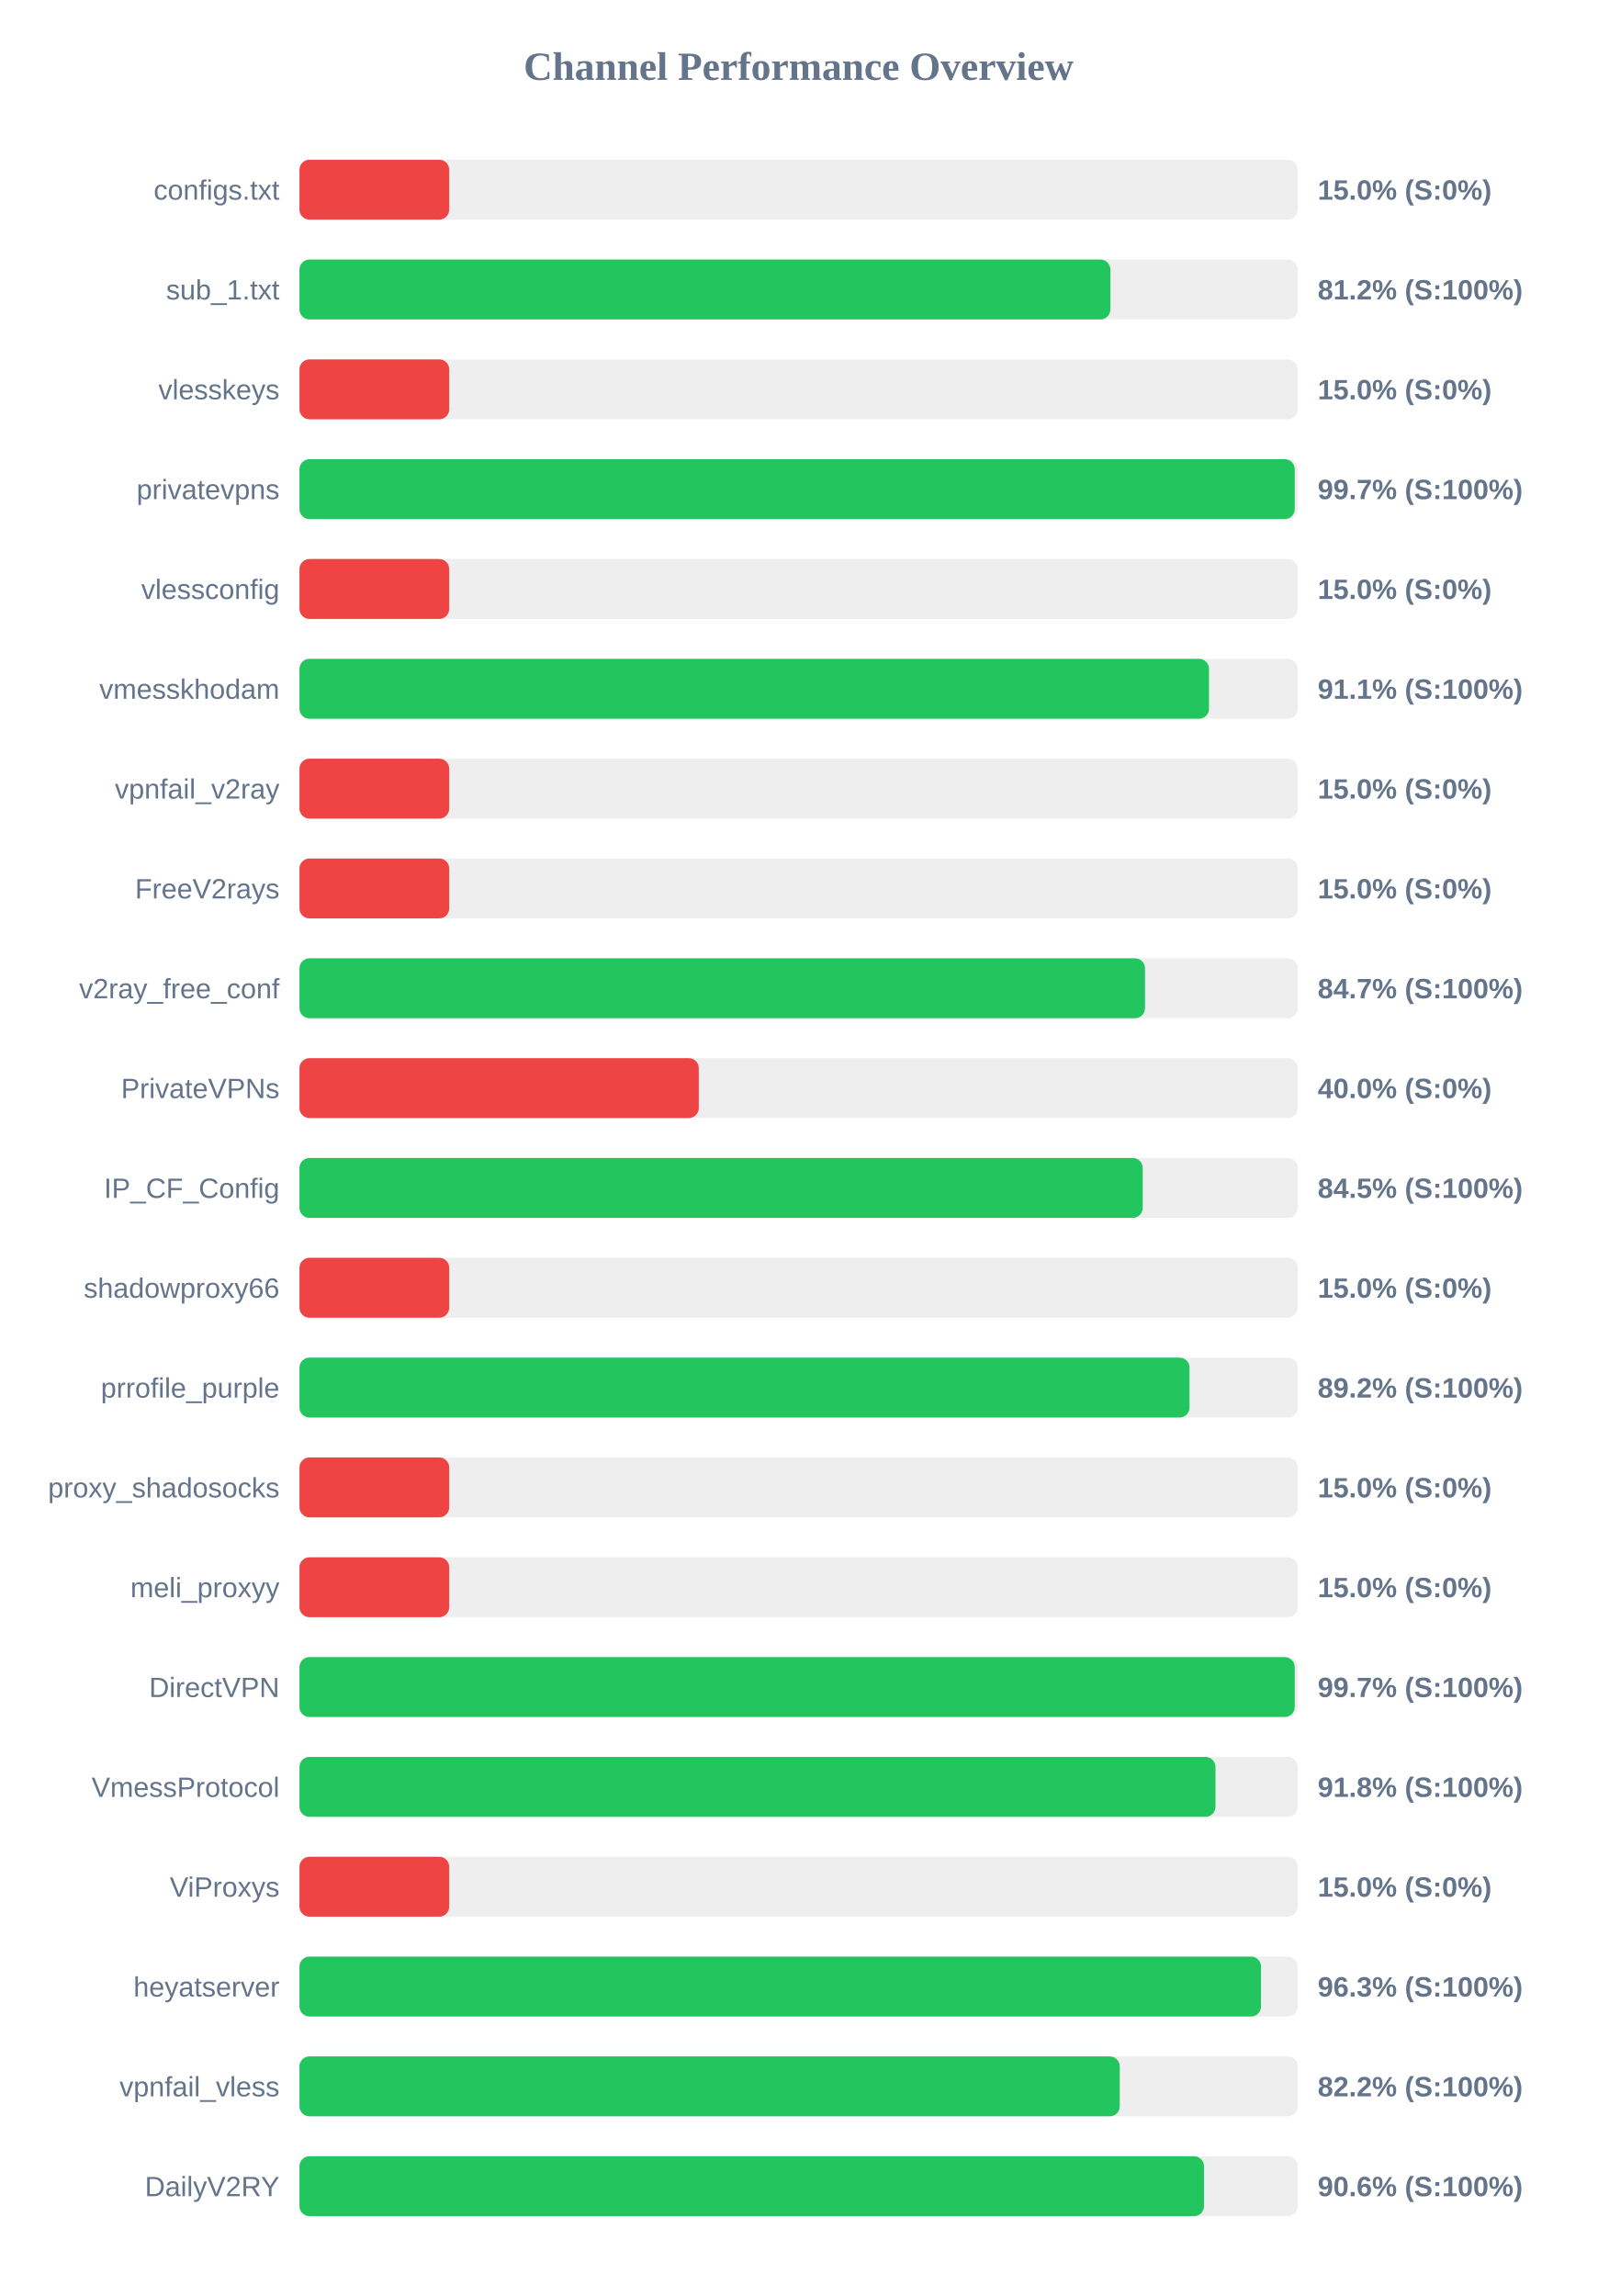
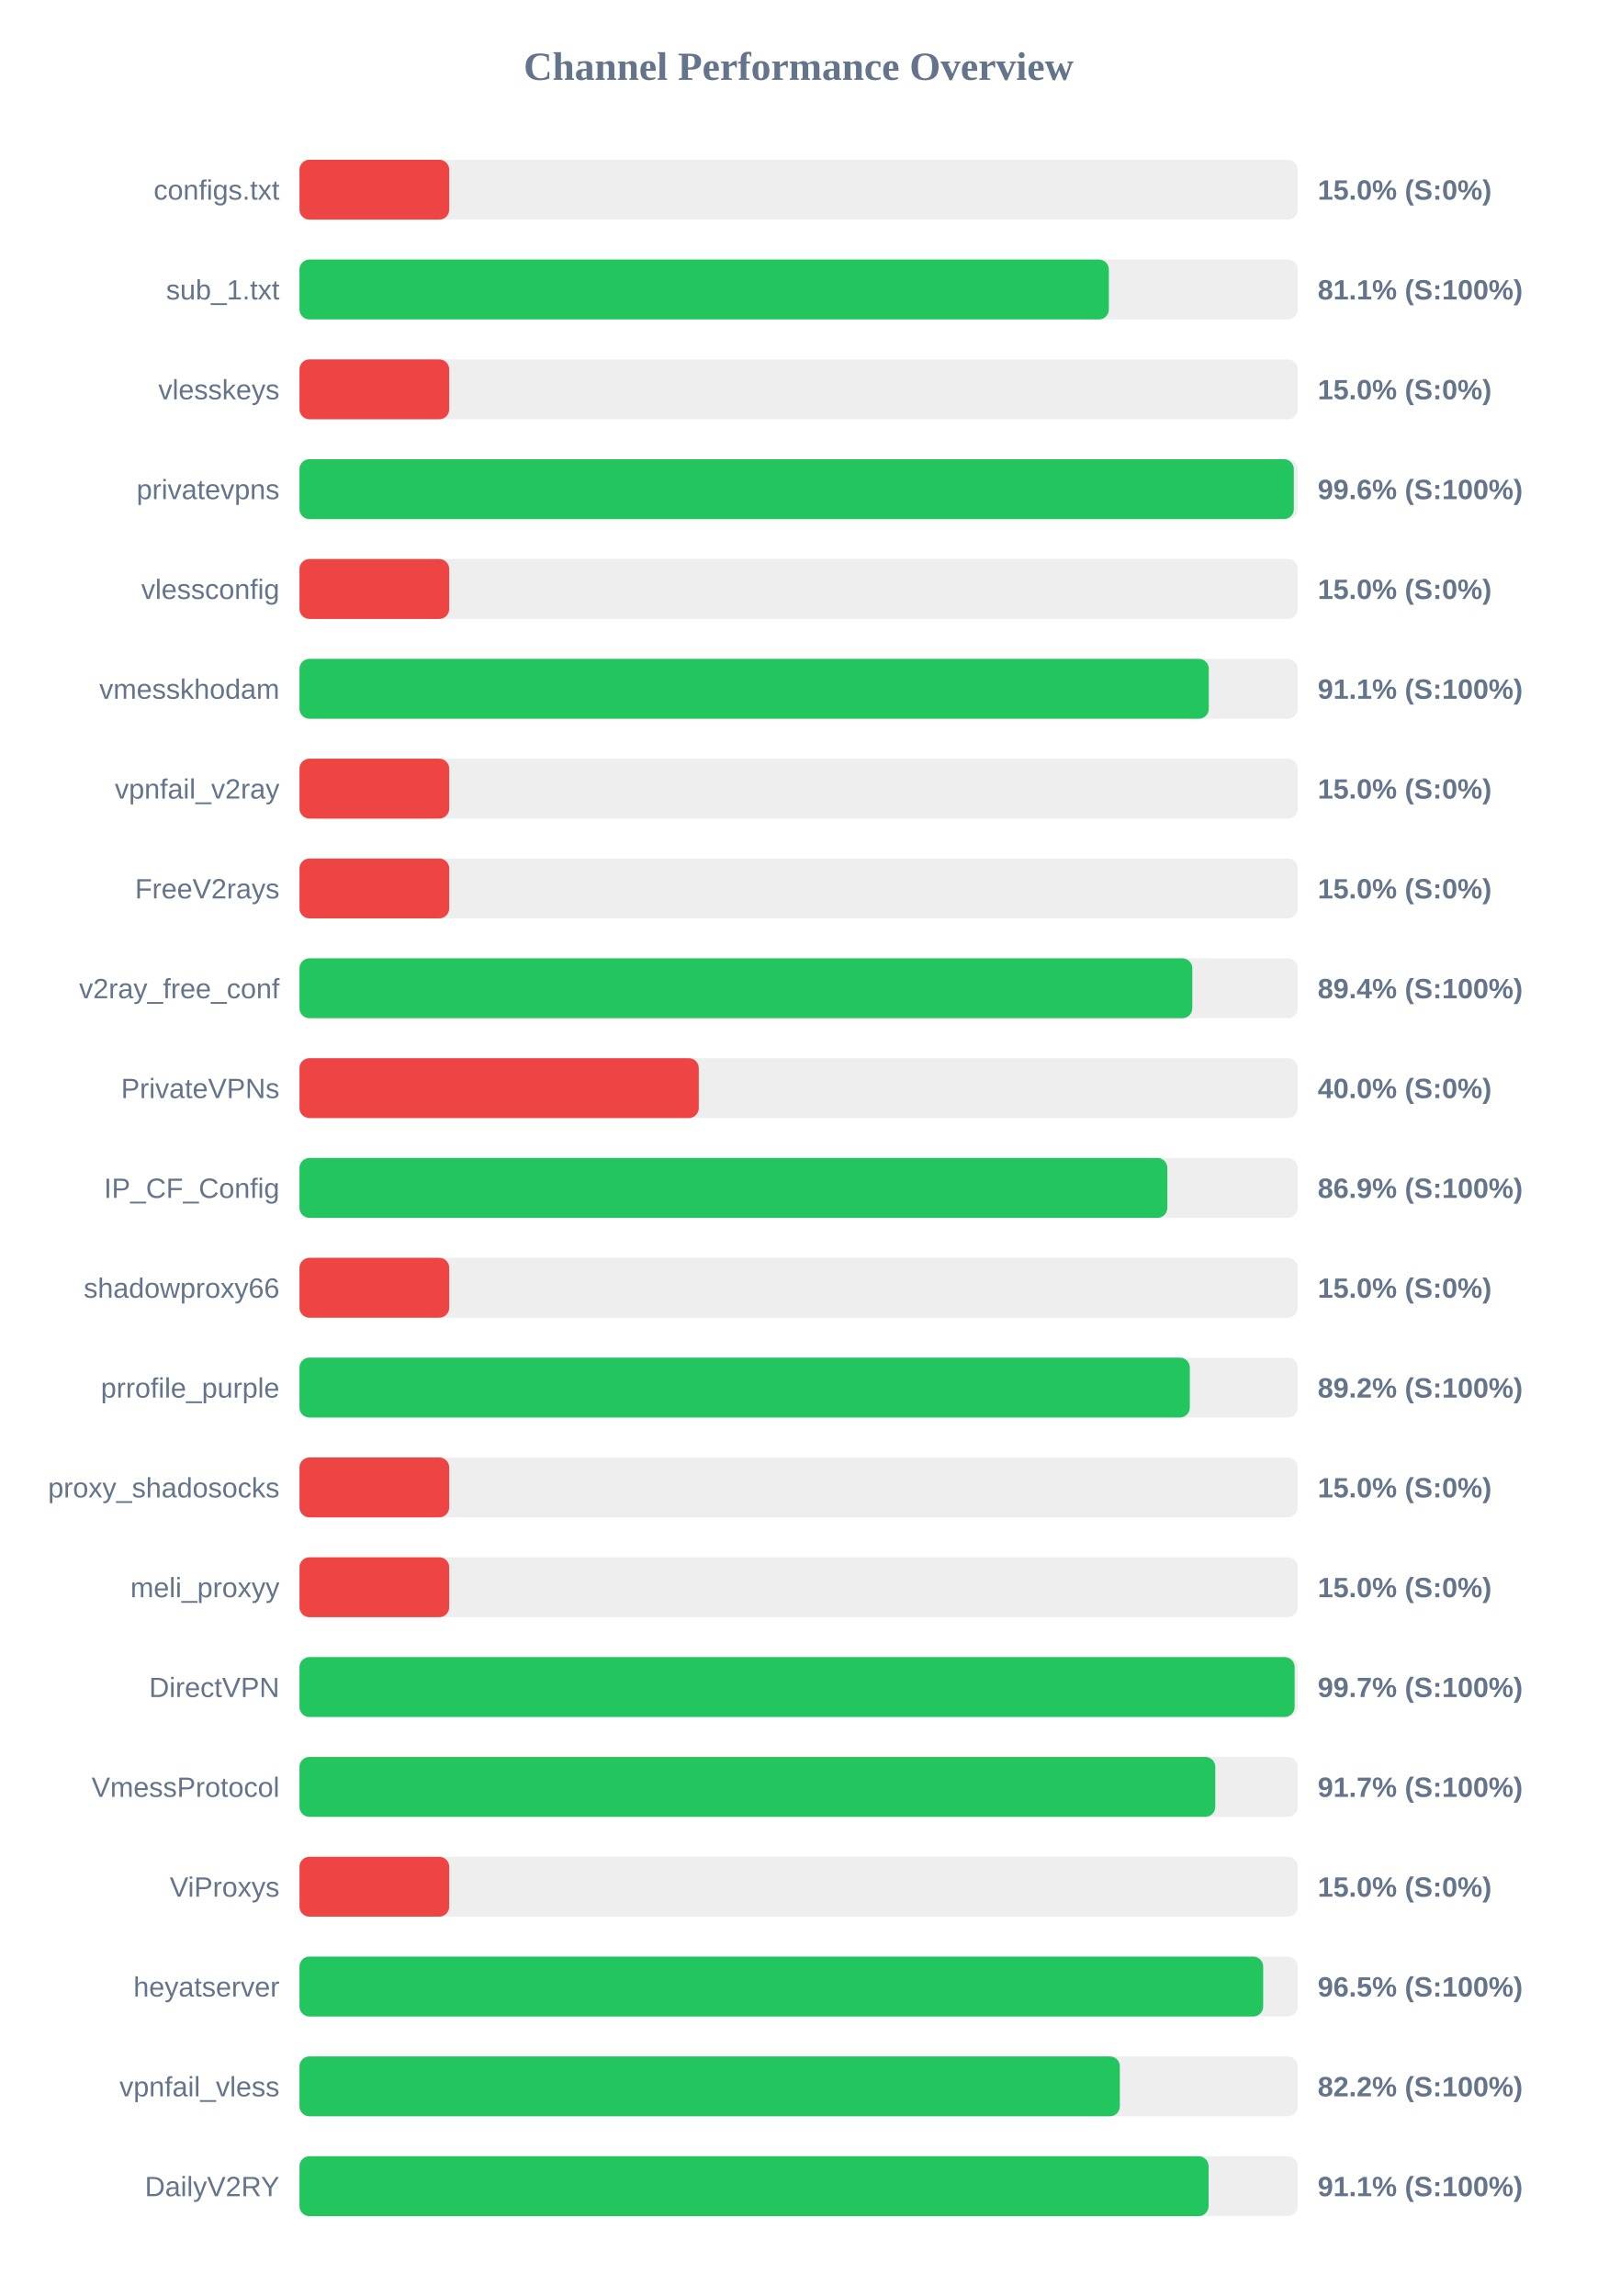
<svg xmlns="http://www.w3.org/2000/svg" width="800" height="1150" version="1.1">
  <style>
        .row { font: 14px Arial; fill: #64748b; }
        .score { font: bold 14px Arial; fill: #64748b; }
    </style>
  <text x="400" y="40" text-anchor="middle" font-size="20px" font-weight="bold" fill="#64748b">Channel Performance Overview</text>
  <rect x="150" y="80" width="500" height="30" fill="#eee" rx="5" />
  <rect x="150" y="80" width="75.0" height="30" fill="#ef4444" rx="5" />
  <text x="140" y="100" text-anchor="end" class="row">configs.txt</text>
  <text x="660" y="100" text-anchor="start" class="score">15.0% (S:0%)</text>
  <rect x="150" y="130" width="500" height="30" fill="#eee" rx="5" />
-   <rect x="150" y="130" width="406.15" height="30" fill="#22c55e" rx="5" />
+   <rect x="150" y="130" width="405.4" height="30" fill="#22c55e" rx="5" />
  <text x="140" y="150" text-anchor="end" class="row">sub_1.txt</text>
-   <text x="660" y="150" text-anchor="start" class="score">81.2% (S:100%)</text>
+   <text x="660" y="150" text-anchor="start" class="score">81.1% (S:100%)</text>
  <rect x="150" y="180" width="500" height="30" fill="#eee" rx="5" />
  <rect x="150" y="180" width="75.0" height="30" fill="#ef4444" rx="5" />
  <text x="140" y="200" text-anchor="end" class="row">vlesskeys</text>
  <text x="660" y="200" text-anchor="start" class="score">15.0% (S:0%)</text>
  <rect x="150" y="230" width="500" height="30" fill="#eee" rx="5" />
-   <rect x="150" y="230" width="498.5" height="30" fill="#22c55e" rx="5" />
+   <rect x="150" y="230" width="498.05" height="30" fill="#22c55e" rx="5" />
  <text x="140" y="250" text-anchor="end" class="row">privatevpns</text>
-   <text x="660" y="250" text-anchor="start" class="score">99.7% (S:100%)</text>
+   <text x="660" y="250" text-anchor="start" class="score">99.6% (S:100%)</text>
  <rect x="150" y="280" width="500" height="30" fill="#eee" rx="5" />
  <rect x="150" y="280" width="75.0" height="30" fill="#ef4444" rx="5" />
  <text x="140" y="300" text-anchor="end" class="row">vlessconfig</text>
  <text x="660" y="300" text-anchor="start" class="score">15.0% (S:0%)</text>
  <rect x="150" y="330" width="500" height="30" fill="#eee" rx="5" />
-   <rect x="150" y="330" width="455.55" height="30" fill="#22c55e" rx="5" />
+   <rect x="150" y="330" width="455.45" height="30" fill="#22c55e" rx="5" />
  <text x="140" y="350" text-anchor="end" class="row">vmesskhodam</text>
  <text x="660" y="350" text-anchor="start" class="score">91.1% (S:100%)</text>
  <rect x="150" y="380" width="500" height="30" fill="#eee" rx="5" />
  <rect x="150" y="380" width="75.0" height="30" fill="#ef4444" rx="5" />
  <text x="140" y="400" text-anchor="end" class="row">vpnfail_v2ray</text>
  <text x="660" y="400" text-anchor="start" class="score">15.0% (S:0%)</text>
  <rect x="150" y="430" width="500" height="30" fill="#eee" rx="5" />
  <rect x="150" y="430" width="75.0" height="30" fill="#ef4444" rx="5" />
  <text x="140" y="450" text-anchor="end" class="row">FreeV2rays</text>
  <text x="660" y="450" text-anchor="start" class="score">15.0% (S:0%)</text>
  <rect x="150" y="480" width="500" height="30" fill="#eee" rx="5" />
-   <rect x="150" y="480" width="423.5" height="30" fill="#22c55e" rx="5" />
+   <rect x="150" y="480" width="447.2" height="30" fill="#22c55e" rx="5" />
  <text x="140" y="500" text-anchor="end" class="row">v2ray_free_conf</text>
-   <text x="660" y="500" text-anchor="start" class="score">84.7% (S:100%)</text>
+   <text x="660" y="500" text-anchor="start" class="score">89.4% (S:100%)</text>
  <rect x="150" y="530" width="500" height="30" fill="#eee" rx="5" />
  <rect x="150" y="530" width="200.0" height="30" fill="#ef4444" rx="5" />
  <text x="140" y="550" text-anchor="end" class="row">PrivateVPNs</text>
  <text x="660" y="550" text-anchor="start" class="score">40.0% (S:0%)</text>
  <rect x="150" y="580" width="500" height="30" fill="#eee" rx="5" />
-   <rect x="150" y="580" width="422.35" height="30" fill="#22c55e" rx="5" />
+   <rect x="150" y="580" width="434.7" height="30" fill="#22c55e" rx="5" />
  <text x="140" y="600" text-anchor="end" class="row">IP_CF_Config</text>
-   <text x="660" y="600" text-anchor="start" class="score">84.5% (S:100%)</text>
+   <text x="660" y="600" text-anchor="start" class="score">86.9% (S:100%)</text>
  <rect x="150" y="630" width="500" height="30" fill="#eee" rx="5" />
  <rect x="150" y="630" width="75.0" height="30" fill="#ef4444" rx="5" />
  <text x="140" y="650" text-anchor="end" class="row">shadowproxy66</text>
  <text x="660" y="650" text-anchor="start" class="score">15.0% (S:0%)</text>
  <rect x="150" y="680" width="500" height="30" fill="#eee" rx="5" />
-   <rect x="150" y="680" width="445.8" height="30" fill="#22c55e" rx="5" />
+   <rect x="150" y="680" width="445.95" height="30" fill="#22c55e" rx="5" />
  <text x="140" y="700" text-anchor="end" class="row">prrofile_purple</text>
  <text x="660" y="700" text-anchor="start" class="score">89.2% (S:100%)</text>
  <rect x="150" y="730" width="500" height="30" fill="#eee" rx="5" />
  <rect x="150" y="730" width="75.0" height="30" fill="#ef4444" rx="5" />
  <text x="140" y="750" text-anchor="end" class="row">proxy_shadosocks</text>
  <text x="660" y="750" text-anchor="start" class="score">15.0% (S:0%)</text>
  <rect x="150" y="780" width="500" height="30" fill="#eee" rx="5" />
  <rect x="150" y="780" width="75.0" height="30" fill="#ef4444" rx="5" />
  <text x="140" y="800" text-anchor="end" class="row">meli_proxyy</text>
  <text x="660" y="800" text-anchor="start" class="score">15.0% (S:0%)</text>
  <rect x="150" y="830" width="500" height="30" fill="#eee" rx="5" />
-   <rect x="150" y="830" width="498.5" height="30" fill="#22c55e" rx="5" />
+   <rect x="150" y="830" width="498.45" height="30" fill="#22c55e" rx="5" />
  <text x="140" y="850" text-anchor="end" class="row">DirectVPN</text>
  <text x="660" y="850" text-anchor="start" class="score">99.7% (S:100%)</text>
  <rect x="150" y="880" width="500" height="30" fill="#eee" rx="5" />
-   <rect x="150" y="880" width="458.8" height="30" fill="#22c55e" rx="5" />
+   <rect x="150" y="880" width="458.7" height="30" fill="#22c55e" rx="5" />
  <text x="140" y="900" text-anchor="end" class="row">VmessProtocol</text>
-   <text x="660" y="900" text-anchor="start" class="score">91.8% (S:100%)</text>
+   <text x="660" y="900" text-anchor="start" class="score">91.7% (S:100%)</text>
  <rect x="150" y="930" width="500" height="30" fill="#eee" rx="5" />
  <rect x="150" y="930" width="75.0" height="30" fill="#ef4444" rx="5" />
  <text x="140" y="950" text-anchor="end" class="row">ViProxys</text>
  <text x="660" y="950" text-anchor="start" class="score">15.0% (S:0%)</text>
  <rect x="150" y="980" width="500" height="30" fill="#eee" rx="5" />
-   <rect x="150" y="980" width="481.6" height="30" fill="#22c55e" rx="5" />
+   <rect x="150" y="980" width="482.7" height="30" fill="#22c55e" rx="5" />
  <text x="140" y="1000" text-anchor="end" class="row">heyatserver</text>
-   <text x="660" y="1000" text-anchor="start" class="score">96.3% (S:100%)</text>
+   <text x="660" y="1000" text-anchor="start" class="score">96.5% (S:100%)</text>
  <rect x="150" y="1030" width="500" height="30" fill="#eee" rx="5" />
-   <rect x="150" y="1030" width="410.85" height="30" fill="#22c55e" rx="5" />
+   <rect x="150" y="1030" width="410.9" height="30" fill="#22c55e" rx="5" />
  <text x="140" y="1050" text-anchor="end" class="row">vpnfail_vless</text>
  <text x="660" y="1050" text-anchor="start" class="score">82.2% (S:100%)</text>
  <rect x="150" y="1080" width="500" height="30" fill="#eee" rx="5" />
-   <rect x="150" y="1080" width="453.05" height="30" fill="#22c55e" rx="5" />
+   <rect x="150" y="1080" width="455.35" height="30" fill="#22c55e" rx="5" />
  <text x="140" y="1100" text-anchor="end" class="row">DailyV2RY</text>
-   <text x="660" y="1100" text-anchor="start" class="score">90.6% (S:100%)</text>
+   <text x="660" y="1100" text-anchor="start" class="score">91.1% (S:100%)</text>
</svg>
